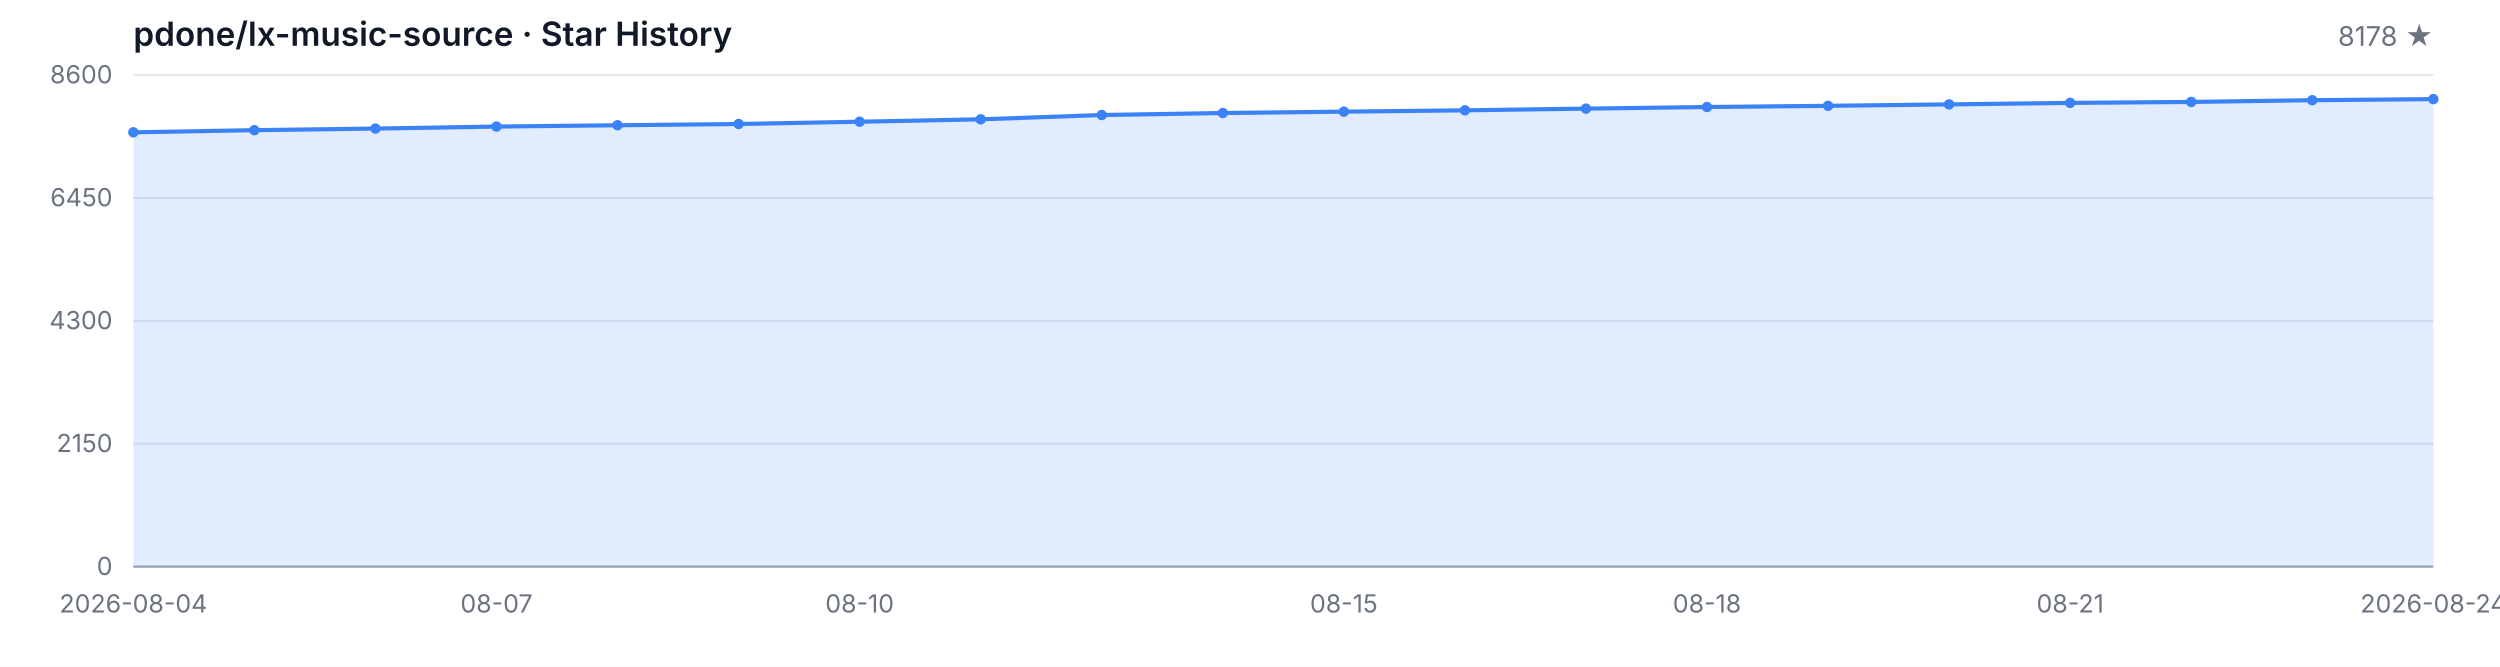
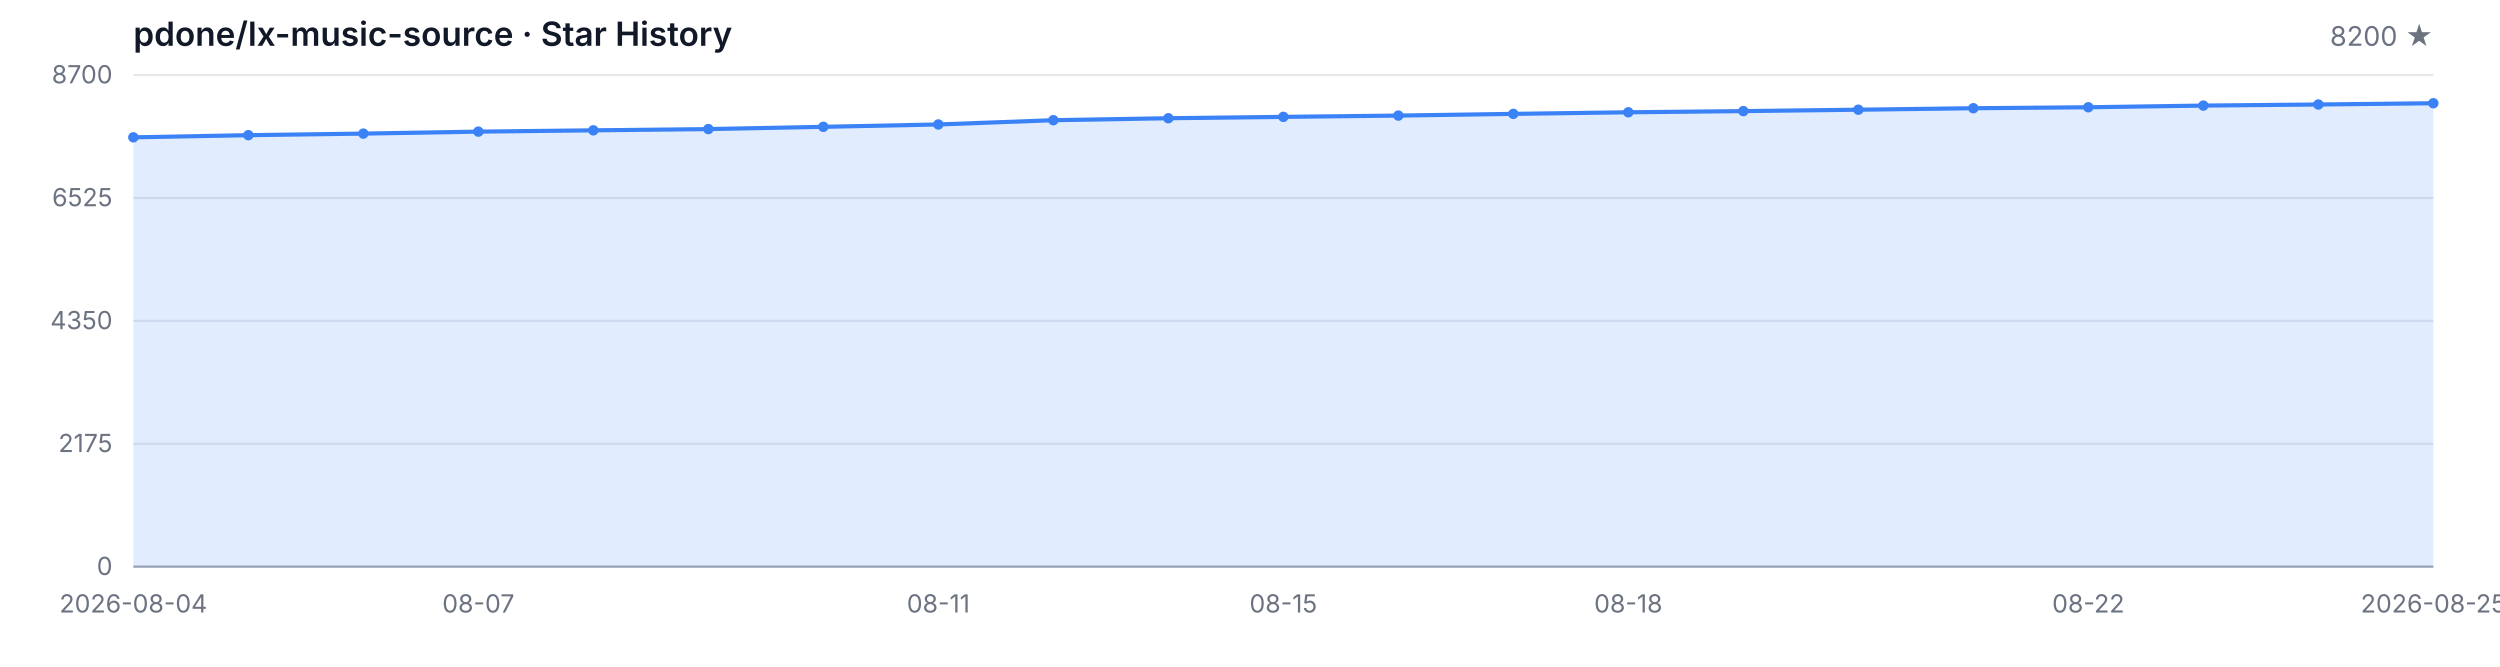
<svg xmlns="http://www.w3.org/2000/svg" width="1200" height="320" viewBox="0 0 1200 320" role="img" aria-label="Star History">
  <style>
  .bg { fill: #ffffff; }
  .grid { stroke: #e5e7eb; stroke-width: 1; }
  .axis { stroke: #9ca3af; stroke-width: 1; }
  .area { fill: rgba(59, 130, 246, 0.15); }
  .line { fill: none; stroke: #3b82f6; stroke-width: 2; stroke-linejoin: round; stroke-linecap: round; }
  .dot { fill: #3b82f6; }
  .tlabel { fill: #6b7280; font-family: -apple-system, BlinkMacSystemFont, 'Segoe UI', sans-serif; font-size: 12px; }
  .title { fill: #111827; font-family: -apple-system, BlinkMacSystemFont, 'Segoe UI', sans-serif; font-size: 16px; font-weight: 600; }
  .subtitle { fill: #6b7280; font-family: -apple-system, BlinkMacSystemFont, 'Segoe UI', sans-serif; font-size: 13px; }
  @media (prefers-color-scheme: dark) {
    .bg { fill: #0d1117; }
    .grid { stroke: #21262d; }
    .axis { stroke: #484f58; }
    .area { fill: rgba(58, 132, 255, 0.18); }
    .line { stroke: #58a6ff; }
    .dot { fill: #58a6ff; }
    .tlabel { fill: #8b949e; }
    .title { fill: #c9d1d9; }
    .subtitle { fill: #8b949e; }
  }
</style>
  <rect class="bg" width="1200" height="320" />
  <text class="title" x="64" y="22">pdone/lx-music-source · Star History</text>
-   <text class="subtitle" x="1168" y="22" text-anchor="end">8178 ★</text>
+   <text class="subtitle" x="1168" y="22" text-anchor="end">8200 ★</text>
  <line class="grid" x1="64" y1="272.00" x2="1168" y2="272.00" />
  <line class="grid" x1="64" y1="213.00" x2="1168" y2="213.00" />
  <line class="grid" x1="64" y1="154.00" x2="1168" y2="154.00" />
  <line class="grid" x1="64" y1="95.00" x2="1168" y2="95.00" />
  <line class="grid" x1="64" y1="36.00" x2="1168" y2="36.00" />
  <text class="tlabel" x="54" y="276.00" text-anchor="end">0</text>
-   <text class="tlabel" x="54" y="217.00" text-anchor="end">2150</text>
-   <text class="tlabel" x="54" y="158.00" text-anchor="end">4300</text>
-   <text class="tlabel" x="54" y="99.00" text-anchor="end">6450</text>
-   <text class="tlabel" x="54" y="40.00" text-anchor="end">8600</text>
+   <text class="tlabel" x="54" y="217.00" text-anchor="end">2175</text>
+   <text class="tlabel" x="54" y="158.00" text-anchor="end">4350</text>
+   <text class="tlabel" x="54" y="99.00" text-anchor="end">6525</text>
+   <text class="tlabel" x="54" y="40.00" text-anchor="end">8700</text>
  <line class="axis" x1="64" y1="272" x2="1168" y2="272" />
-   <path class="area" d="M 64.00 272.00 L 64.00 63.52 L 122.11 62.48 L 180.21 61.71 L 238.32 60.75 L 296.42 60.12 L 354.53 59.52 L 412.63 58.42 L 470.74 57.27 L 528.84 55.21 L 586.95 54.25 L 645.05 53.59 L 703.16 52.96 L 761.26 52.14 L 819.37 51.37 L 877.47 50.79 L 935.58 50.11 L 993.68 49.39 L 1051.79 48.93 L 1109.89 48.10 L 1168.00 47.58 L 1168.00 272.00 Z" />
-   <path class="line" d="M 64.00 63.52 L 122.11 62.48 L 180.21 61.71 L 238.32 60.75 L 296.42 60.12 L 354.53 59.52 L 412.63 58.42 L 470.74 57.27 L 528.84 55.21 L 586.95 54.25 L 645.05 53.59 L 703.16 52.96 L 761.26 52.14 L 819.37 51.37 L 877.47 50.79 L 935.58 50.11 L 993.68 49.39 L 1051.79 48.93 L 1109.89 48.10 L 1168.00 47.58" />
-   <circle class="dot" cx="64.00" cy="63.52" r="2.5" />
-   <circle class="dot" cx="122.11" cy="62.48" r="2.5" />
-   <circle class="dot" cx="180.21" cy="61.71" r="2.5" />
-   <circle class="dot" cx="238.32" cy="60.75" r="2.5" />
-   <circle class="dot" cx="296.42" cy="60.12" r="2.5" />
-   <circle class="dot" cx="354.53" cy="59.52" r="2.5" />
-   <circle class="dot" cx="412.63" cy="58.42" r="2.5" />
-   <circle class="dot" cx="470.74" cy="57.27" r="2.5" />
-   <circle class="dot" cx="528.84" cy="55.21" r="2.5" />
-   <circle class="dot" cx="586.95" cy="54.25" r="2.5" />
-   <circle class="dot" cx="645.05" cy="53.59" r="2.5" />
-   <circle class="dot" cx="703.16" cy="52.96" r="2.5" />
-   <circle class="dot" cx="761.26" cy="52.14" r="2.5" />
-   <circle class="dot" cx="819.37" cy="51.37" r="2.5" />
-   <circle class="dot" cx="877.47" cy="50.79" r="2.5" />
-   <circle class="dot" cx="935.58" cy="50.11" r="2.5" />
-   <circle class="dot" cx="993.68" cy="49.39" r="2.5" />
-   <circle class="dot" cx="1051.79" cy="48.93" r="2.5" />
-   <circle class="dot" cx="1109.89" cy="48.10" r="2.5" />
-   <circle class="dot" cx="1168.00" cy="47.58" r="2.5" />
+   <path class="area" d="M 64.00 272.00 L 64.00 65.92 L 119.20 64.89 L 174.40 64.13 L 229.60 63.18 L 284.80 62.56 L 340.00 61.96 L 395.20 60.87 L 450.40 59.74 L 505.60 57.70 L 560.80 56.75 L 616.00 56.10 L 671.20 55.48 L 726.40 54.66 L 781.60 53.90 L 836.80 53.33 L 892.00 52.66 L 947.20 51.95 L 1002.40 51.49 L 1057.60 50.68 L 1112.80 50.16 L 1168.00 49.56 L 1168.00 272.00 Z" />
+   <path class="line" d="M 64.00 65.92 L 119.20 64.89 L 174.40 64.13 L 229.60 63.18 L 284.80 62.56 L 340.00 61.96 L 395.20 60.87 L 450.40 59.74 L 505.60 57.70 L 560.80 56.75 L 616.00 56.10 L 671.20 55.48 L 726.40 54.66 L 781.60 53.90 L 836.80 53.33 L 892.00 52.66 L 947.20 51.95 L 1002.40 51.49 L 1057.60 50.68 L 1112.80 50.16 L 1168.00 49.56" />
+   <circle class="dot" cx="64.00" cy="65.92" r="2.5" />
+   <circle class="dot" cx="119.20" cy="64.89" r="2.5" />
+   <circle class="dot" cx="174.40" cy="64.13" r="2.5" />
+   <circle class="dot" cx="229.60" cy="63.18" r="2.5" />
+   <circle class="dot" cx="284.80" cy="62.56" r="2.5" />
+   <circle class="dot" cx="340.00" cy="61.96" r="2.5" />
+   <circle class="dot" cx="395.20" cy="60.87" r="2.5" />
+   <circle class="dot" cx="450.40" cy="59.74" r="2.5" />
+   <circle class="dot" cx="505.60" cy="57.70" r="2.5" />
+   <circle class="dot" cx="560.80" cy="56.75" r="2.5" />
+   <circle class="dot" cx="616.00" cy="56.10" r="2.5" />
+   <circle class="dot" cx="671.20" cy="55.48" r="2.5" />
+   <circle class="dot" cx="726.40" cy="54.66" r="2.5" />
+   <circle class="dot" cx="781.60" cy="53.90" r="2.5" />
+   <circle class="dot" cx="836.80" cy="53.33" r="2.5" />
+   <circle class="dot" cx="892.00" cy="52.66" r="2.5" />
+   <circle class="dot" cx="947.20" cy="51.95" r="2.5" />
+   <circle class="dot" cx="1002.40" cy="51.49" r="2.5" />
+   <circle class="dot" cx="1057.60" cy="50.68" r="2.5" />
+   <circle class="dot" cx="1112.80" cy="50.16" r="2.5" />
+   <circle class="dot" cx="1168.00" cy="49.56" r="2.5" />
  <text class="tlabel" x="64.00" y="294" text-anchor="middle">2026-08-04</text>
-   <text class="tlabel" x="238.32" y="294" text-anchor="middle">08-07</text>
-   <text class="tlabel" x="412.63" y="294" text-anchor="middle">08-10</text>
-   <text class="tlabel" x="645.05" y="294" text-anchor="middle">08-15</text>
-   <text class="tlabel" x="819.37" y="294" text-anchor="middle">08-18</text>
-   <text class="tlabel" x="993.68" y="294" text-anchor="middle">08-21</text>
-   <text class="tlabel" x="1168.00" y="294" text-anchor="middle">2026-08-24</text>
+   <text class="tlabel" x="229.60" y="294" text-anchor="middle">08-07</text>
+   <text class="tlabel" x="450.40" y="294" text-anchor="middle">08-11</text>
+   <text class="tlabel" x="616.00" y="294" text-anchor="middle">08-15</text>
+   <text class="tlabel" x="781.60" y="294" text-anchor="middle">08-18</text>
+   <text class="tlabel" x="1002.40" y="294" text-anchor="middle">08-22</text>
+   <text class="tlabel" x="1168.00" y="294" text-anchor="middle">2026-08-25</text>
</svg>
